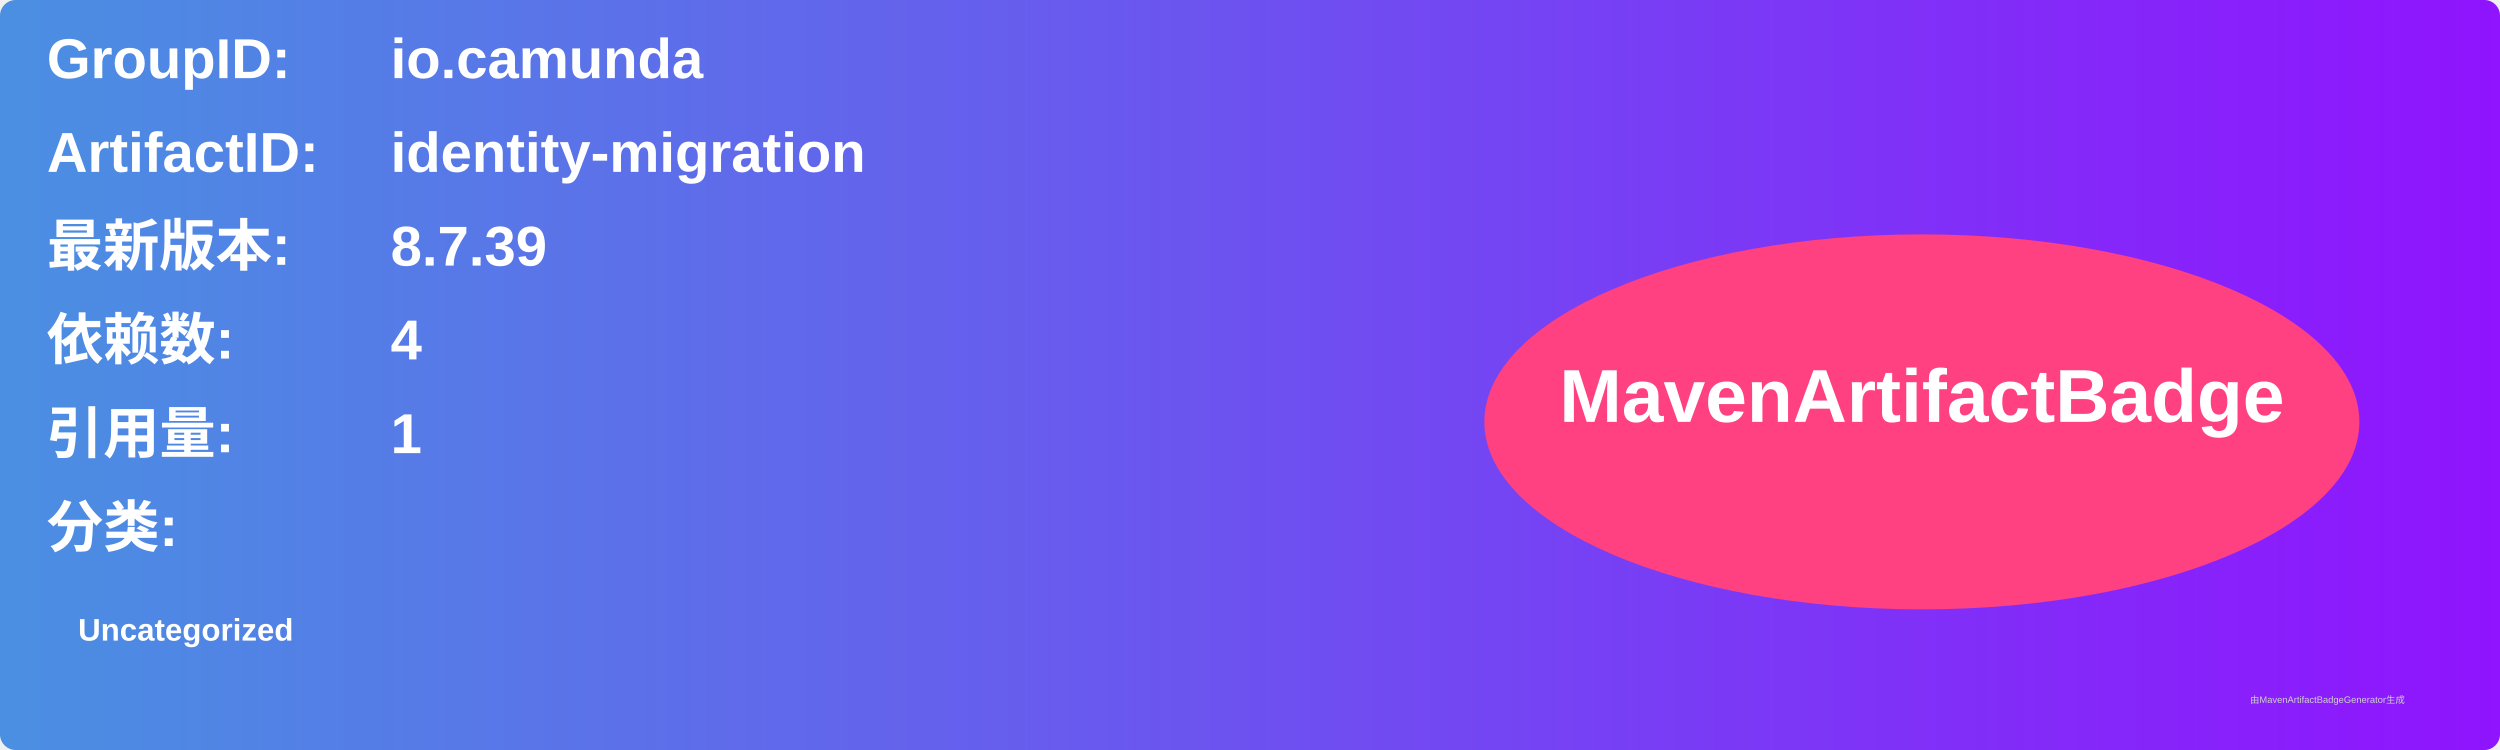
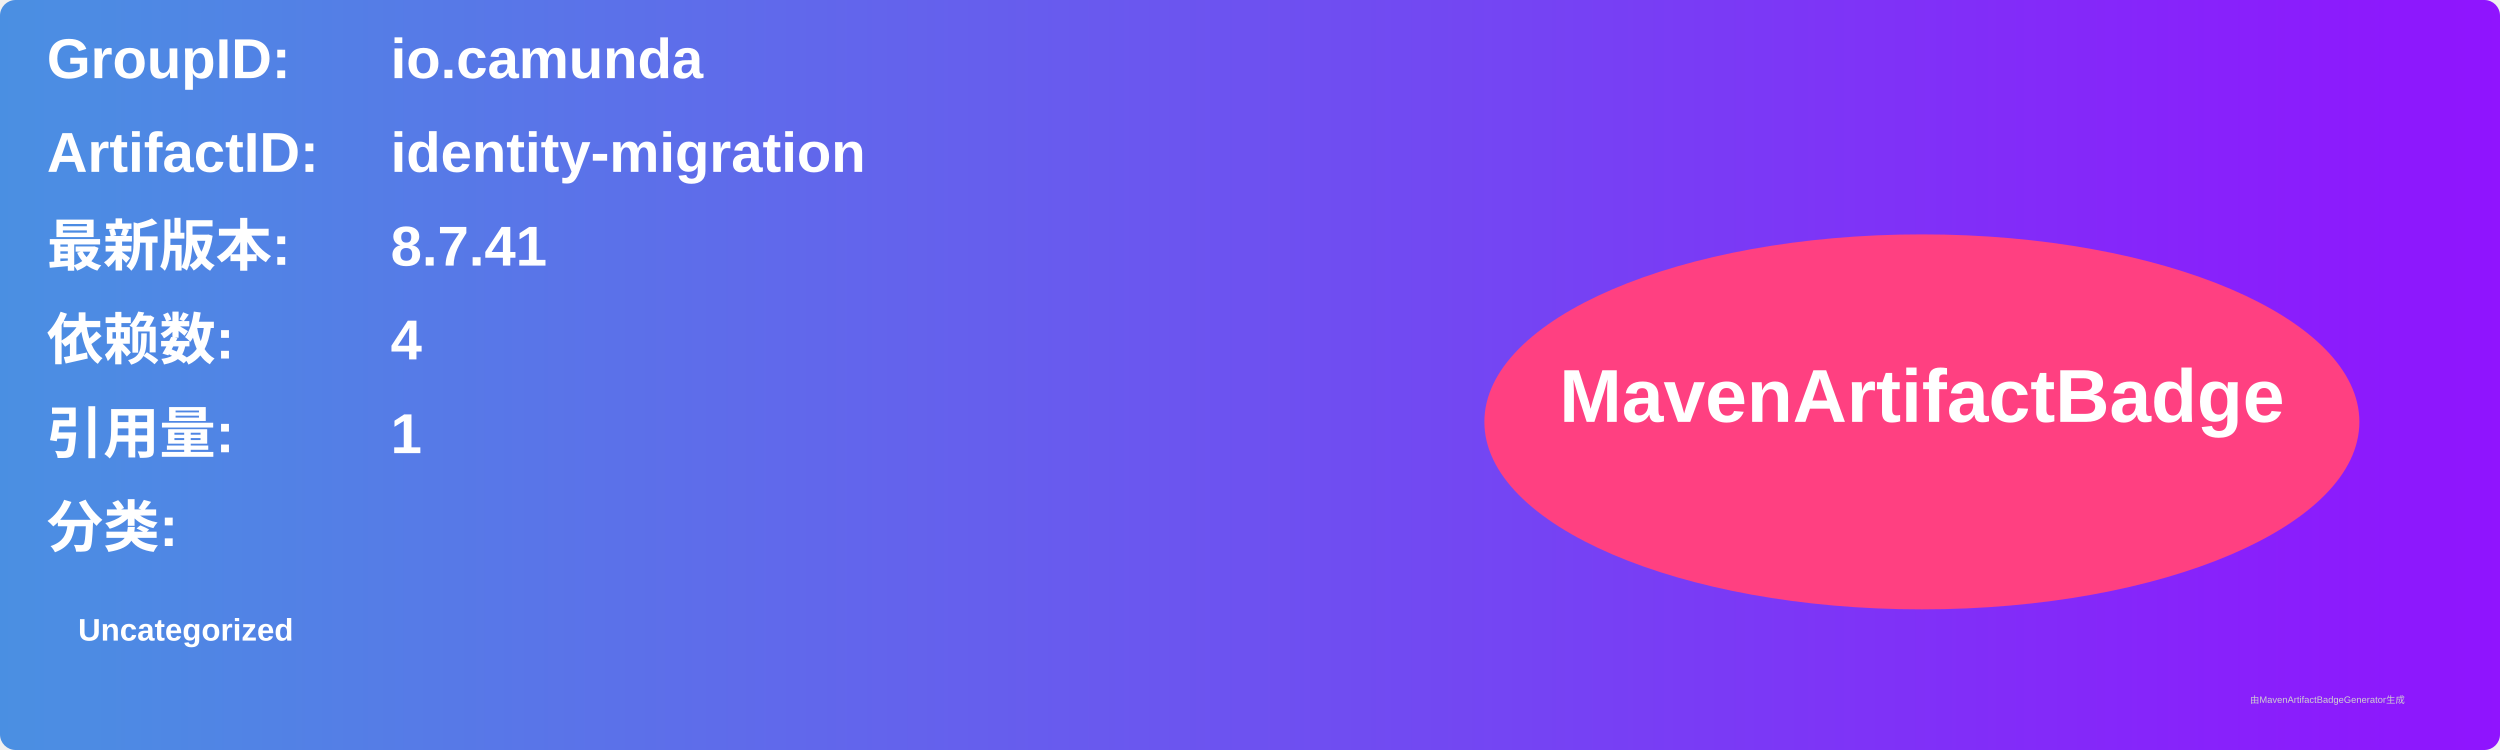
<svg xmlns="http://www.w3.org/2000/svg" width="800" height="240" viewBox="0 0 800 240">
  <linearGradient id="grad" x1="0%" y1="0%" x2="100%" y2="0%">
    <stop offset="0%" stop-color="#4a90e2" />
    <stop offset="100%" stop-color="#9013fe" />
  </linearGradient>
  <rect width="100%" height="100%" rx="5" ry="5" fill="url(#grad)" />
  <g transform="translate(15, 15)">
    <text x="0" y="10" font-family="Arial" font-size="18" fill="white" font-weight="bold" width="260">GroupID:</text>
    <text x="110" y="10" font-family="Arial" font-size="18" fill="white" font-weight="bold" width="460">io.camunda</text>
    <text x="0" y="40" font-family="Arial" font-size="18" fill="white" font-weight="bold" width="260">ArtifactID:</text>
    <text x="110" y="40" font-family="Arial" font-size="18" fill="white" font-weight="bold" width="460">identity-migration</text>
    <text x="0" y="70" font-family="Arial" font-size="18" fill="white" font-weight="bold">最新版本:</text>
    <text x="110" y="70" font-family="Arial" font-size="18" fill="white" font-weight="bold">
-       <tspan font-weight="bold">8.7.39</tspan>
+       <tspan font-weight="bold">8.7.41</tspan>
    </text>
    <text x="0" y="100" font-family="Arial" font-size="18" fill="white" font-weight="bold">依赖数: </text>
    <text x="110" y="100" font-family="Arial" font-size="18" fill="white">
      <tspan font-weight="bold">4</tspan>
    </text>
    <text x="0" y="130" font-family="Arial" font-size="18" fill="white" font-weight="bold">引用量: </text>
    <text x="110" y="130" font-family="Arial" font-size="18" fill="white">
      <tspan font-weight="bold">1</tspan>
    </text>
    <text x="0" y="160" font-family="Arial" font-size="18" fill="white" font-weight="bold">分类:</text>
    <text x="10" y="190" font-family="Arial" font-size="10" fill="white">
      <tspan font-weight="bold">Uncategorized</tspan>
    </text>
    <ellipse cx="600" cy="120" rx="140" ry="60" fill="#ff4081" />
    <text x="600" y="120" text-anchor="middle" font-family="Arial" font-size="24" fill="white" font-weight="bold">MavenArtifactBadge</text>
  </g>
  <text x="720" y="225" font-family="Arial" font-size="3" fill="#d0d0d0">由MavenArtifactBadgeGenerator生成</text>
</svg>
